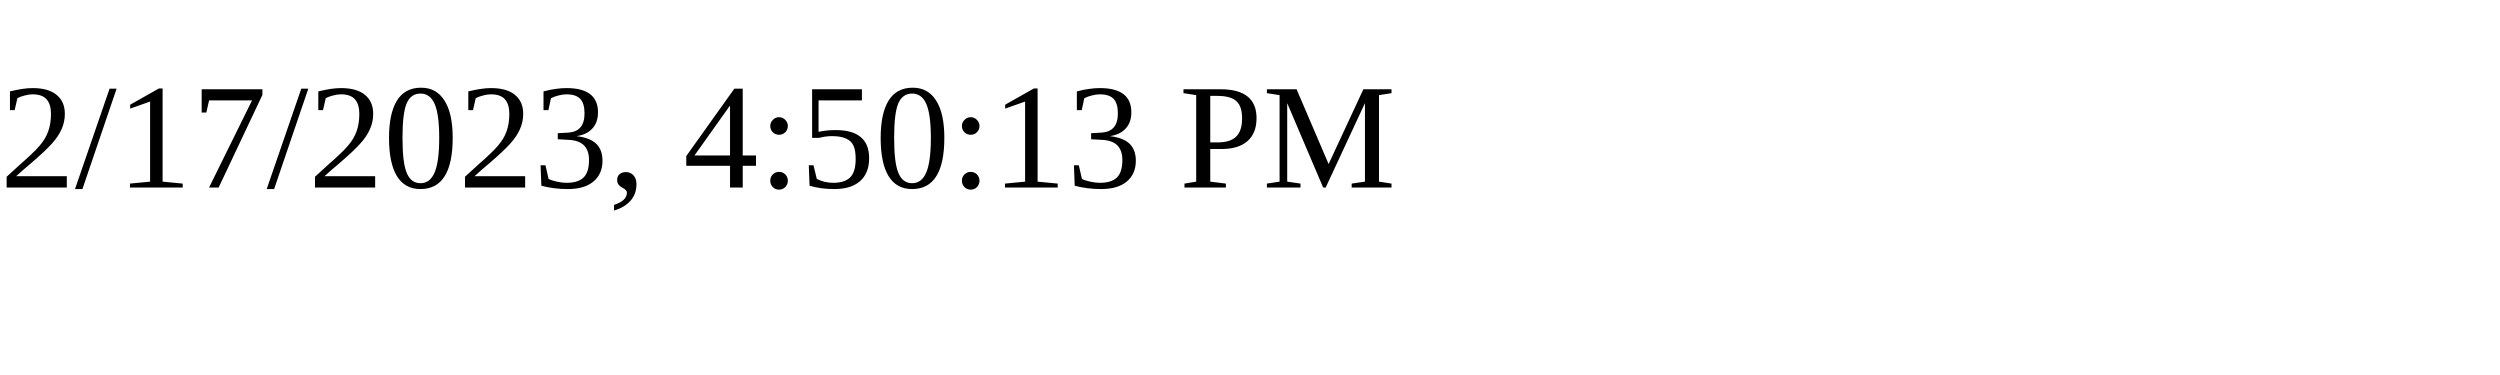
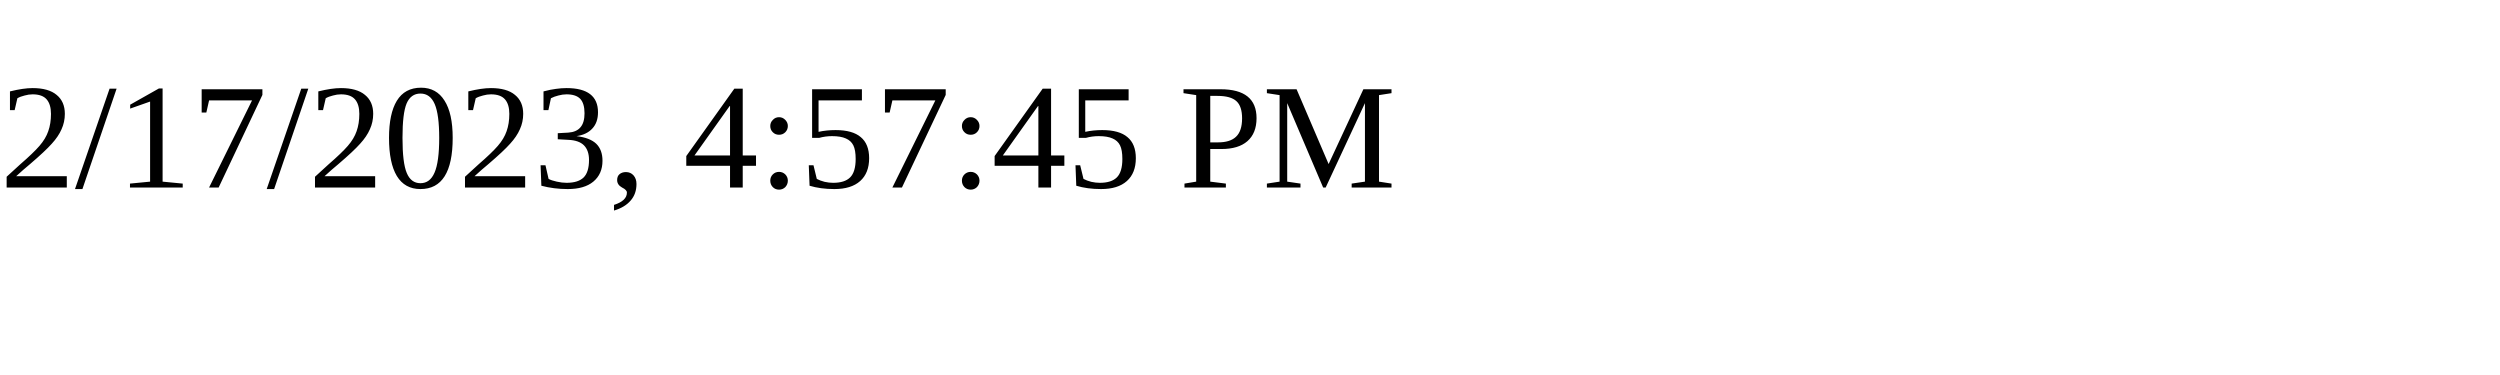
<svg xmlns="http://www.w3.org/2000/svg" height="30" width="200">
-   <text x="0" y="15">2/17/2023, 4:50:13 PM</text>
+   <text x="0" y="15">2/17/2023, 4:57:45 PM</text>
</svg>
